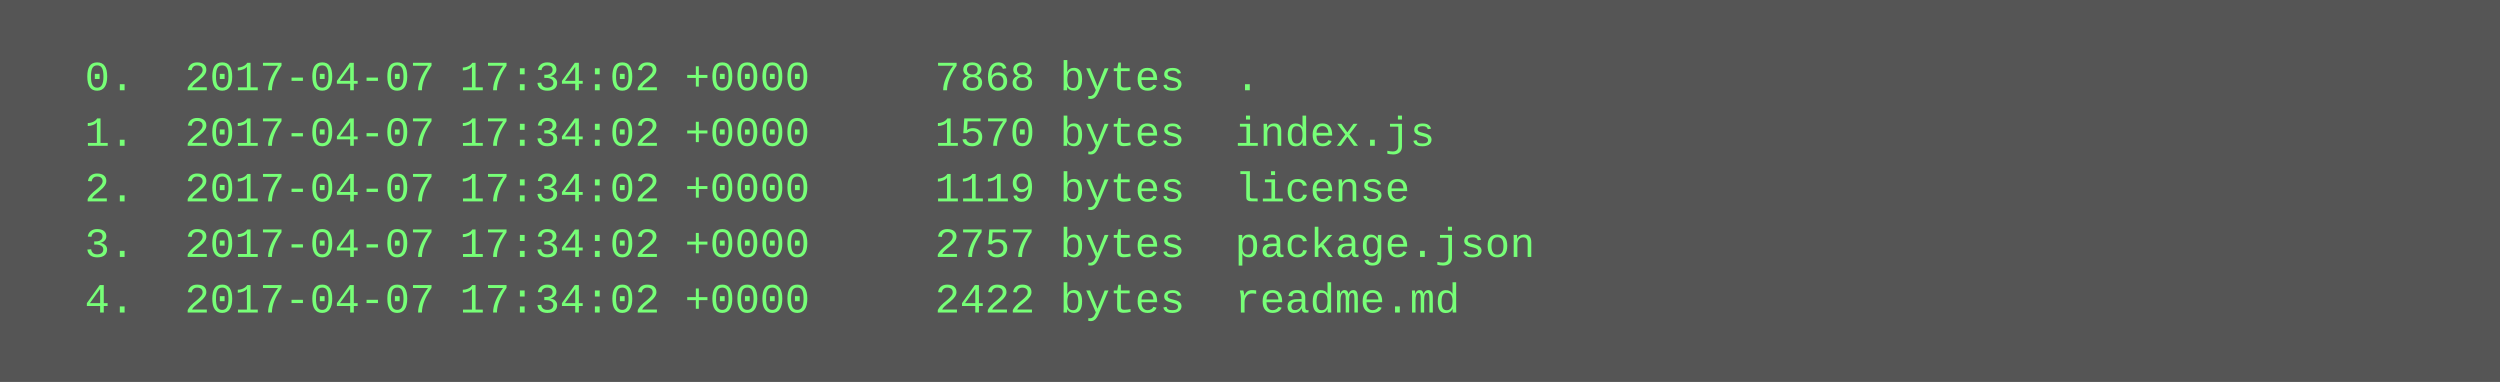
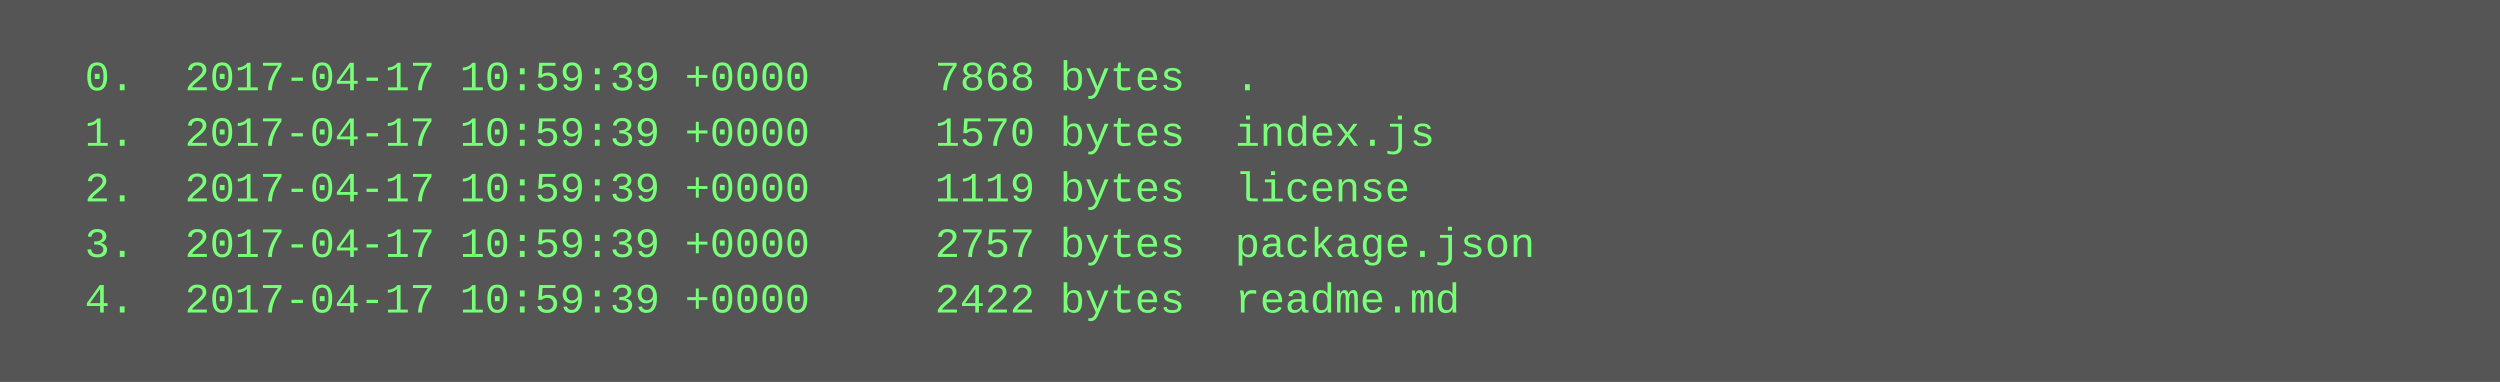
<svg xmlns="http://www.w3.org/2000/svg" height="110" width="720">
  <rect height="110" fill="#555" width="720" />
  <text fill="#7f7" font-family="Courier New" font-size="12" xml:space="preserve">
-     <tspan x="10" y="26">  0.  2017-04-07 17:34:02 +0000     7868 bytes  .</tspan>
-     <tspan x="10" y="42">  1.  2017-04-07 17:34:02 +0000     1570 bytes  index.js</tspan>
-     <tspan x="10" y="58">  2.  2017-04-07 17:34:02 +0000     1119 bytes  license</tspan>
-     <tspan x="10" y="74">  3.  2017-04-07 17:34:02 +0000     2757 bytes  package.json</tspan>
-     <tspan x="10" y="90">  4.  2017-04-07 17:34:02 +0000     2422 bytes  readme.md</tspan>
+     <tspan x="10" y="26">  0.  2017-04-17 10:59:39 +0000     7868 bytes  .</tspan>
+     <tspan x="10" y="42">  1.  2017-04-17 10:59:39 +0000     1570 bytes  index.js</tspan>
+     <tspan x="10" y="58">  2.  2017-04-17 10:59:39 +0000     1119 bytes  license</tspan>
+     <tspan x="10" y="74">  3.  2017-04-17 10:59:39 +0000     2757 bytes  package.json</tspan>
+     <tspan x="10" y="90">  4.  2017-04-17 10:59:39 +0000     2422 bytes  readme.md</tspan>
  </text>
</svg>
